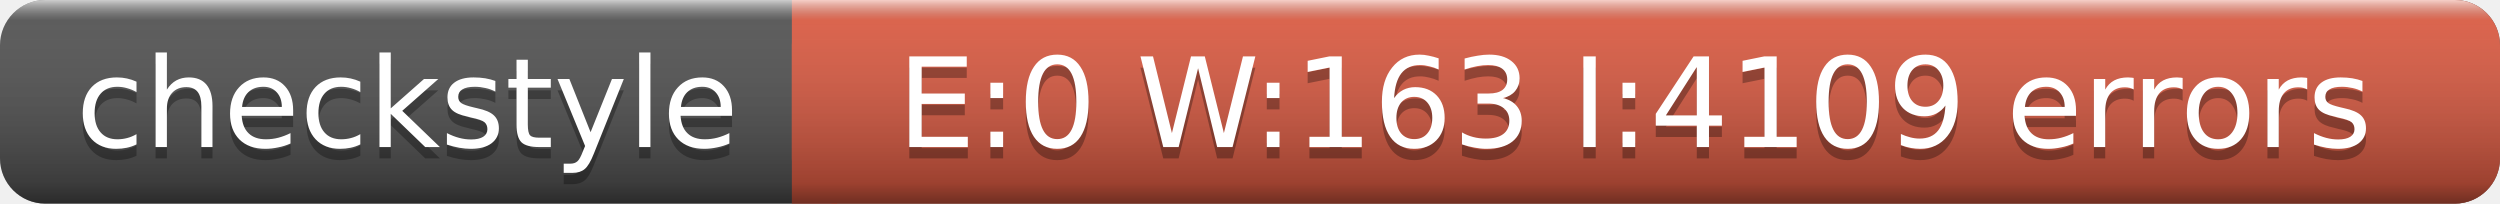
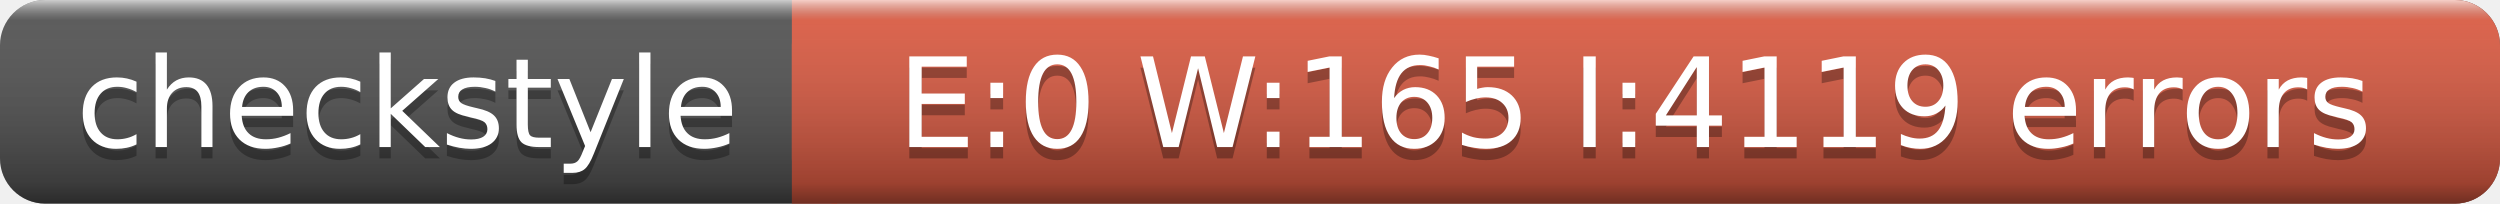
<svg xmlns="http://www.w3.org/2000/svg" width="221" height="18">
  <linearGradient id="a" x2="0" y2="100%">
    <stop offset="0" stop-color="#fff" stop-opacity=".7" />
    <stop offset=".1" stop-color="#aaa" stop-opacity=".1" />
    <stop offset=".9" stop-opacity=".3" />
    <stop offset="1" stop-opacity=".5" />
  </linearGradient>
  <rect rx="4" width="221" height="18" fill="#555" />
  <rect rx="4" x="70" width="151" height="18" fill="#e05d44" />
  <path fill="#e05d44" d="M70 0h4v18h-4z" />
  <rect rx="4" width="221" height="18" fill="url(#a)" />
  <g fill="#fff" text-anchor="middle" font-family="DejaVu Sans,Verdana,Geneva,sans-serif" font-size="11">
    <text x="36" y="14" fill="#010101" fill-opacity=".3">checkstyle</text>
    <text x="36" y="13">checkstyle</text>
-     <text x="144.5" y="14" fill="#010101" fill-opacity=".3">E:0 W:163 I:4109 errors</text>
-     <text x="144.5" y="13">E:0 W:163 I:4109 errors</text>
+     <text x="144.5" y="14" fill="#010101" fill-opacity=".3">E:0 W:165 I:4119 errors</text>
+     <text x="144.5" y="13">E:0 W:165 I:4119 errors</text>
  </g>
</svg>
